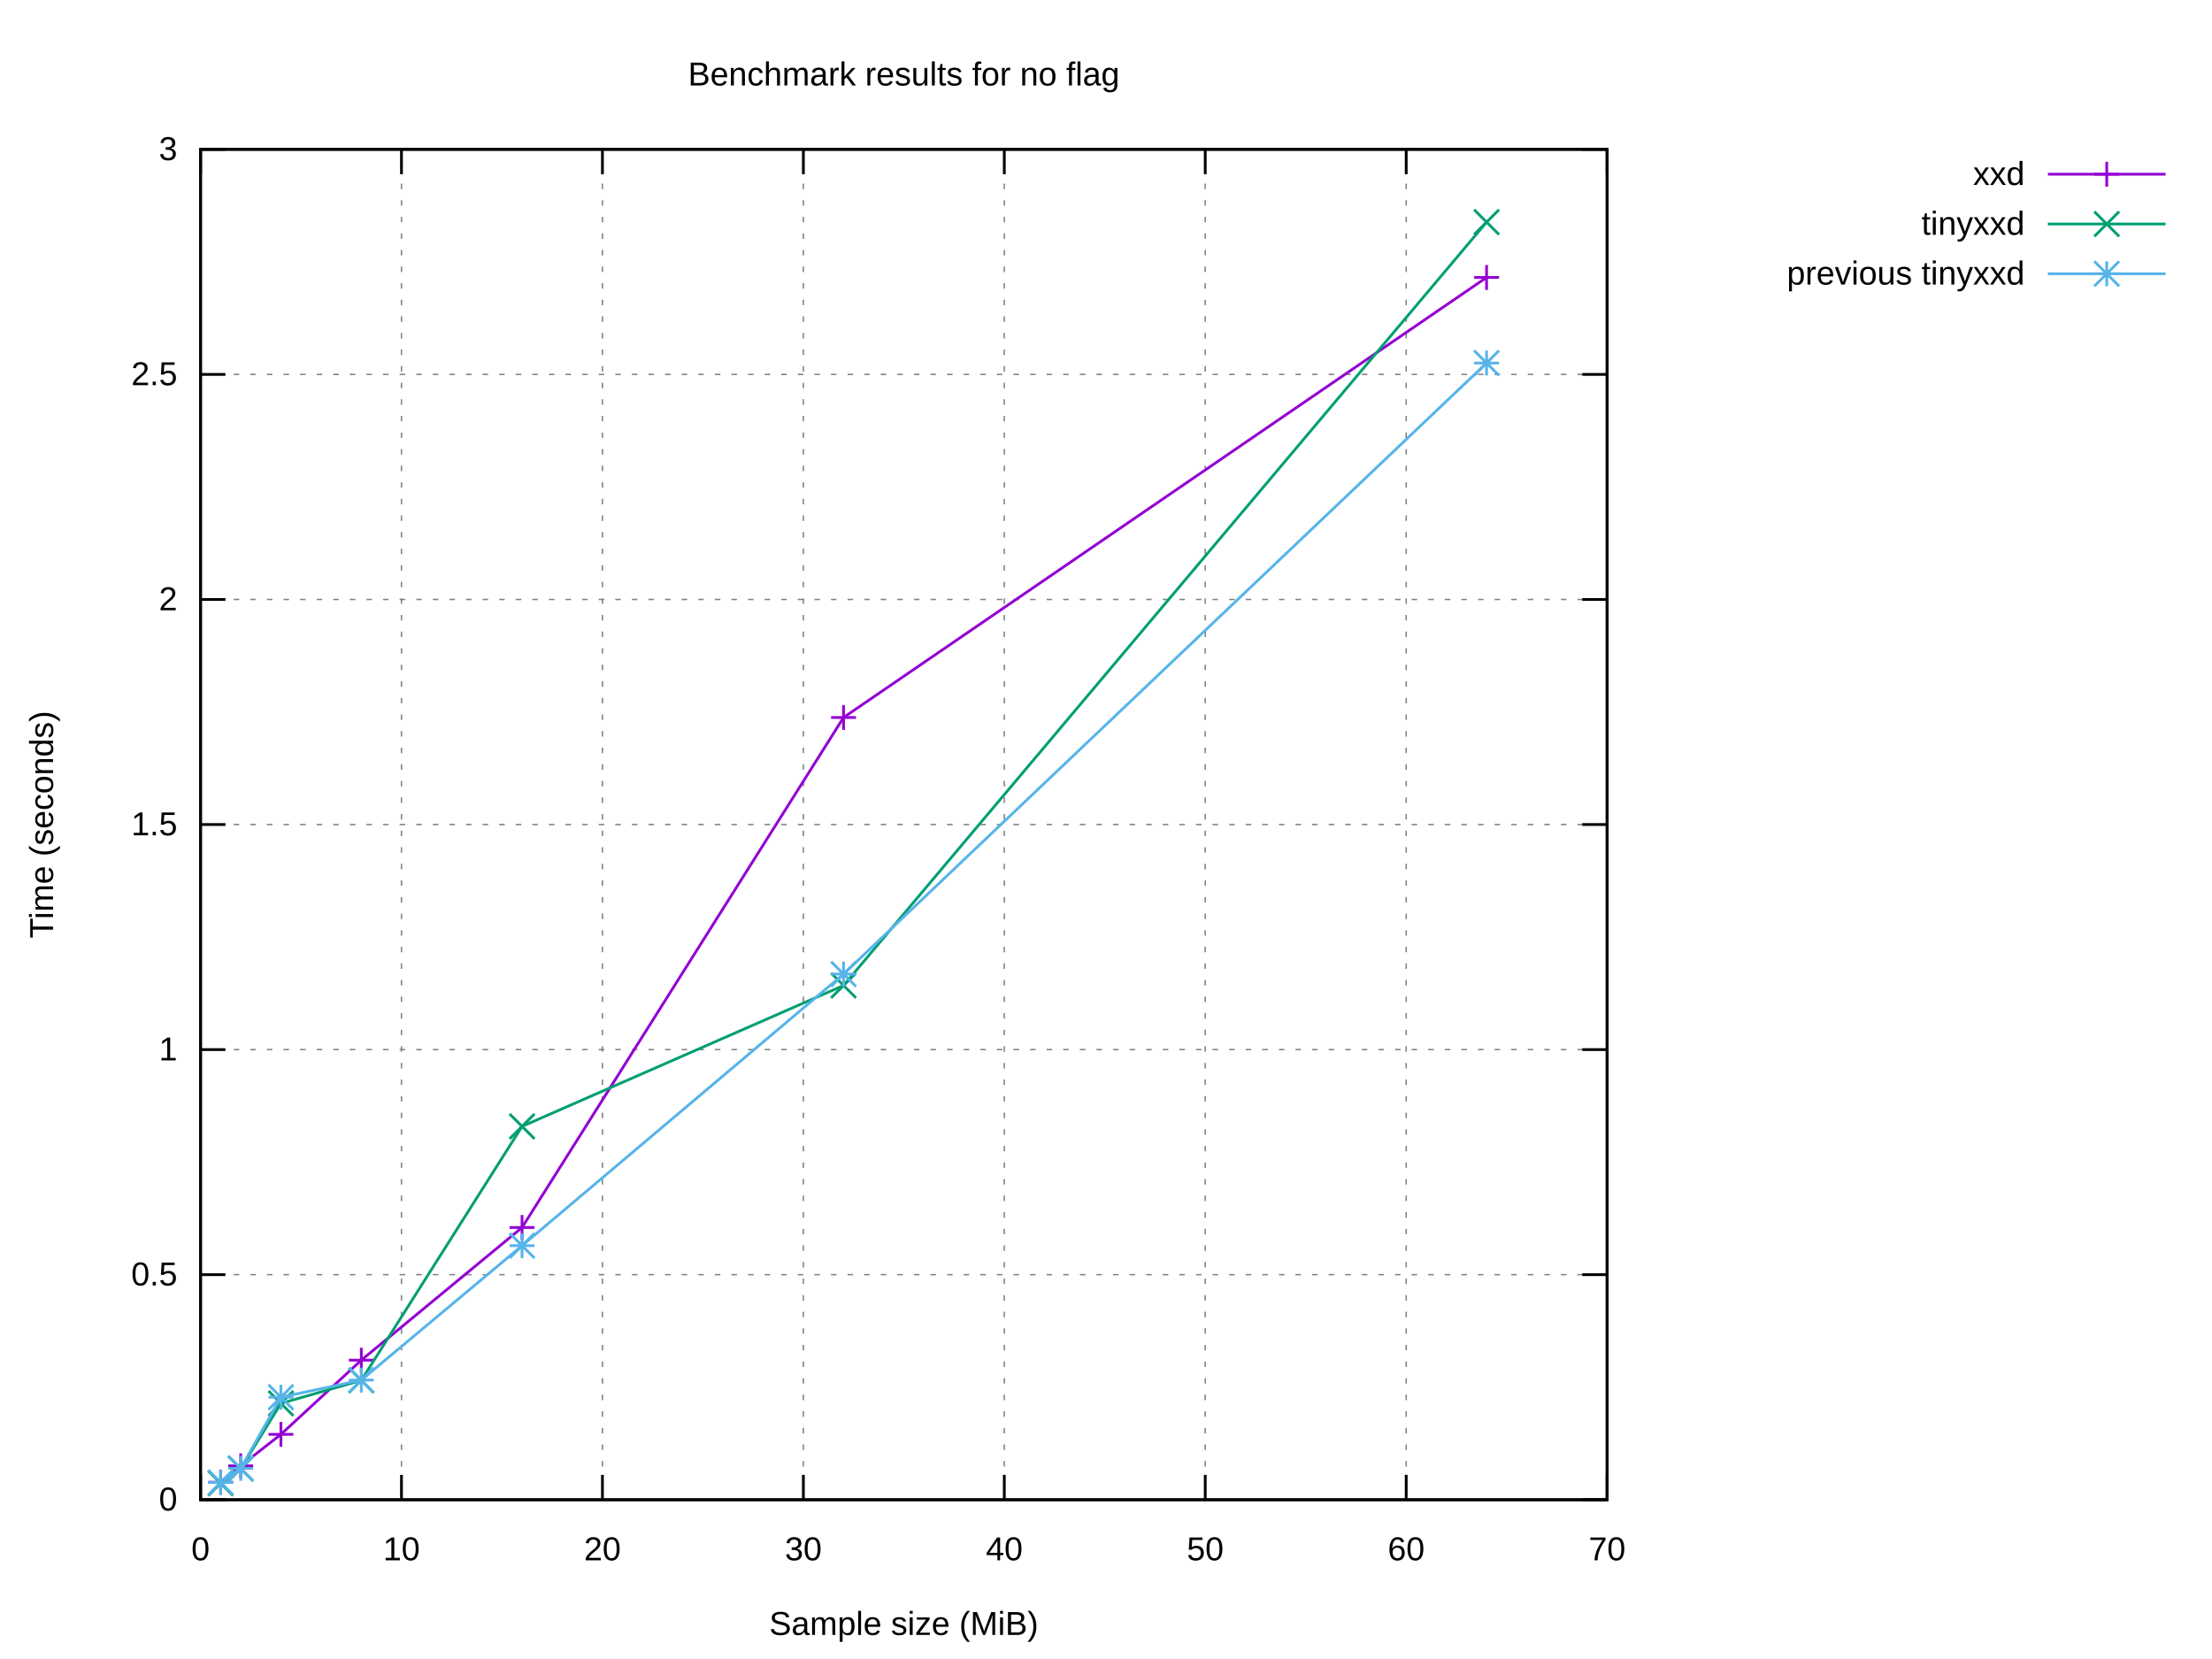
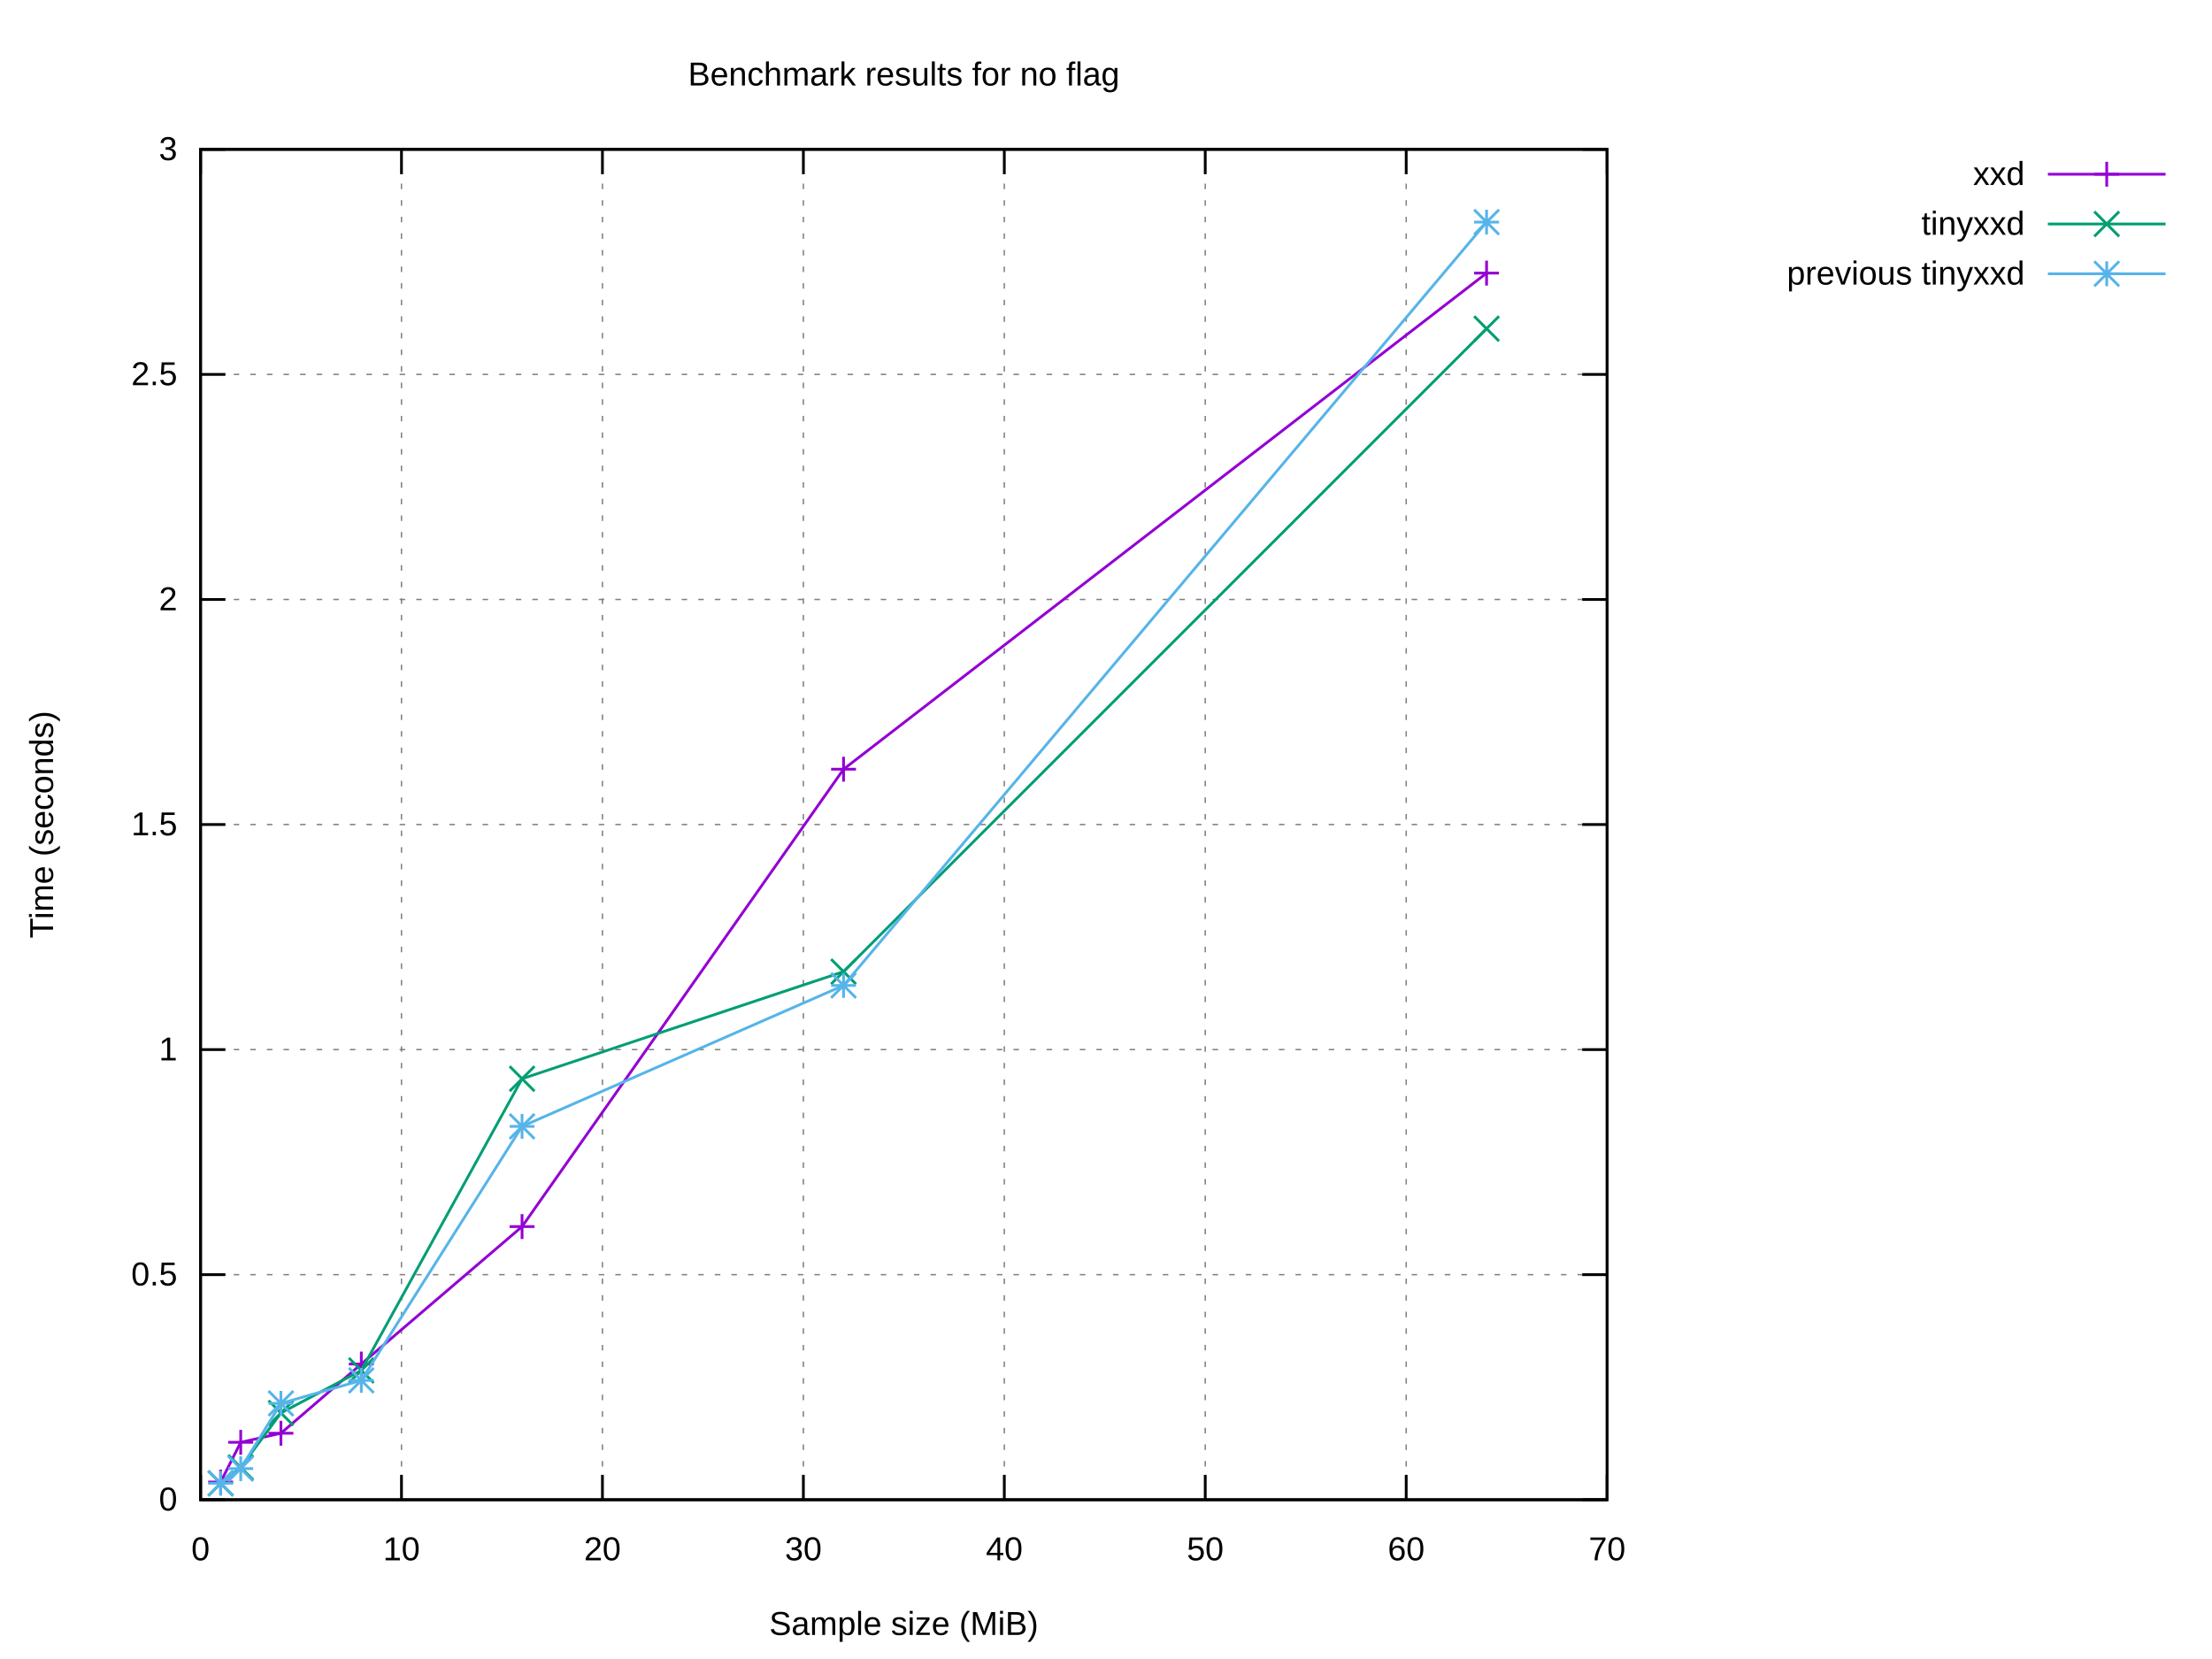
<svg xmlns="http://www.w3.org/2000/svg" xmlns:xlink="http://www.w3.org/1999/xlink" width="800" height="600" viewBox="0 0 800 600">
  <g id="gnuplot_canvas">
    <rect x="0" y="0" width="800" height="600" fill="#ffffff" />
    <defs>
      <circle id="gpDot" r="0.5" stroke-width="0.5" stroke="currentColor" />
      <path id="gpPt0" stroke-width="0.222" stroke="currentColor" d="M-1,0 h2 M0,-1 v2" />
      <path id="gpPt1" stroke-width="0.222" stroke="currentColor" d="M-1,-1 L1,1 M1,-1 L-1,1" />
      <path id="gpPt2" stroke-width="0.222" stroke="currentColor" d="M-1,0 L1,0 M0,-1 L0,1 M-1,-1 L1,1 M-1,1 L1,-1" />
      <rect id="gpPt3" stroke-width="0.222" stroke="currentColor" x="-1" y="-1" width="2" height="2" />
      <rect id="gpPt4" stroke-width="0.222" stroke="currentColor" fill="currentColor" x="-1" y="-1" width="2" height="2" />
      <circle id="gpPt5" stroke-width="0.222" stroke="currentColor" cx="0" cy="0" r="1" />
      <use xlink:href="#gpPt5" id="gpPt6" fill="currentColor" stroke="none" />
      <path id="gpPt7" stroke-width="0.222" stroke="currentColor" d="M0,-1.33 L-1.33,0.67 L1.33,0.67 z" />
      <use xlink:href="#gpPt7" id="gpPt8" fill="currentColor" stroke="none" />
      <use xlink:href="#gpPt7" id="gpPt9" stroke="currentColor" transform="rotate(180)" />
      <use xlink:href="#gpPt9" id="gpPt10" fill="currentColor" stroke="none" />
      <use xlink:href="#gpPt3" id="gpPt11" stroke="currentColor" transform="rotate(45)" />
      <use xlink:href="#gpPt11" id="gpPt12" fill="currentColor" stroke="none" />
      <path id="gpPt13" stroke-width="0.222" stroke="currentColor" d="M0,1.330 L1.265,0.411 L0.782,-1.067 L-0.782,-1.076 L-1.265,0.411 z" />
      <use xlink:href="#gpPt13" id="gpPt14" fill="currentColor" stroke="none" />
      <filter id="textbox" filterUnits="objectBoundingBox" x="0" y="0" height="1" width="1">
        <feFlood flood-color="#FFFFFF" flood-opacity="1" result="bgnd" />
        <feComposite in="SourceGraphic" in2="bgnd" operator="atop" />
      </filter>
      <filter id="greybox" filterUnits="objectBoundingBox" x="0" y="0" height="1" width="1">
        <feFlood flood-color="lightgrey" flood-opacity="1" result="grey" />
        <feComposite in="SourceGraphic" in2="grey" operator="atop" />
      </filter>
    </defs>
    <g fill="none" color="#FFFFFF" stroke="currentColor" stroke-width="1.00" stroke-linecap="butt" stroke-linejoin="miter">
</g>
    <g fill="none" color="black" stroke="currentColor" stroke-width="1.00" stroke-linecap="butt" stroke-linejoin="miter">
</g>
    <g fill="none" color="black" stroke="black" stroke-width="0.50" stroke-linecap="butt" stroke-linejoin="miter">
</g>
    <g fill="none" color="gray" stroke="currentColor" stroke-width="0.50" stroke-linecap="butt" stroke-linejoin="miter">
      <path stroke="gray" stroke-dasharray="2,4" class="gridline" d="M72.53,542.40 L581.24,542.40  " />
    </g>
    <g fill="none" color="gray" stroke="gray" stroke-width="1.00" stroke-linecap="butt" stroke-linejoin="miter">
</g>
    <g fill="none" color="black" stroke="currentColor" stroke-width="1.00" stroke-linecap="butt" stroke-linejoin="miter">
      <path stroke="black" d="M72.53,542.40 L81.53,542.40 M581.24,542.40 L572.24,542.40  " />
      <g transform="translate(64.14,546.30)" stroke="none" fill="black" font-family="Arial" font-size="12.00" text-anchor="end">
        <text>
          <tspan font-family="Arial"> 0</tspan>
        </text>
      </g>
    </g>
    <g fill="none" color="black" stroke="currentColor" stroke-width="1.00" stroke-linecap="butt" stroke-linejoin="miter">
</g>
    <g fill="none" color="black" stroke="black" stroke-width="0.50" stroke-linecap="butt" stroke-linejoin="miter">
</g>
    <g fill="none" color="gray" stroke="currentColor" stroke-width="0.50" stroke-linecap="butt" stroke-linejoin="miter">
      <path stroke="gray" stroke-dasharray="2,4" class="gridline" d="M72.53,461.00 L581.24,461.00  " />
    </g>
    <g fill="none" color="gray" stroke="gray" stroke-width="1.00" stroke-linecap="butt" stroke-linejoin="miter">
</g>
    <g fill="none" color="black" stroke="currentColor" stroke-width="1.00" stroke-linecap="butt" stroke-linejoin="miter">
      <path stroke="black" d="M72.53,461.00 L81.53,461.00 M581.24,461.00 L572.24,461.00  " />
      <g transform="translate(64.14,464.90)" stroke="none" fill="black" font-family="Arial" font-size="12.00" text-anchor="end">
        <text>
          <tspan font-family="Arial"> 0.5</tspan>
        </text>
      </g>
    </g>
    <g fill="none" color="black" stroke="currentColor" stroke-width="1.00" stroke-linecap="butt" stroke-linejoin="miter">
</g>
    <g fill="none" color="black" stroke="black" stroke-width="0.50" stroke-linecap="butt" stroke-linejoin="miter">
</g>
    <g fill="none" color="gray" stroke="currentColor" stroke-width="0.50" stroke-linecap="butt" stroke-linejoin="miter">
      <path stroke="gray" stroke-dasharray="2,4" class="gridline" d="M72.53,379.60 L581.24,379.60  " />
    </g>
    <g fill="none" color="gray" stroke="gray" stroke-width="1.00" stroke-linecap="butt" stroke-linejoin="miter">
</g>
    <g fill="none" color="black" stroke="currentColor" stroke-width="1.00" stroke-linecap="butt" stroke-linejoin="miter">
      <path stroke="black" d="M72.53,379.60 L81.53,379.60 M581.24,379.60 L572.24,379.60  " />
      <g transform="translate(64.14,383.50)" stroke="none" fill="black" font-family="Arial" font-size="12.00" text-anchor="end">
        <text>
          <tspan font-family="Arial"> 1</tspan>
        </text>
      </g>
    </g>
    <g fill="none" color="black" stroke="currentColor" stroke-width="1.00" stroke-linecap="butt" stroke-linejoin="miter">
</g>
    <g fill="none" color="black" stroke="black" stroke-width="0.50" stroke-linecap="butt" stroke-linejoin="miter">
</g>
    <g fill="none" color="gray" stroke="currentColor" stroke-width="0.50" stroke-linecap="butt" stroke-linejoin="miter">
      <path stroke="gray" stroke-dasharray="2,4" class="gridline" d="M72.53,298.20 L581.24,298.20  " />
    </g>
    <g fill="none" color="gray" stroke="gray" stroke-width="1.00" stroke-linecap="butt" stroke-linejoin="miter">
</g>
    <g fill="none" color="black" stroke="currentColor" stroke-width="1.00" stroke-linecap="butt" stroke-linejoin="miter">
      <path stroke="black" d="M72.53,298.20 L81.53,298.20 M581.24,298.20 L572.24,298.20  " />
      <g transform="translate(64.14,302.10)" stroke="none" fill="black" font-family="Arial" font-size="12.00" text-anchor="end">
        <text>
          <tspan font-family="Arial"> 1.5</tspan>
        </text>
      </g>
    </g>
    <g fill="none" color="black" stroke="currentColor" stroke-width="1.00" stroke-linecap="butt" stroke-linejoin="miter">
</g>
    <g fill="none" color="black" stroke="black" stroke-width="0.50" stroke-linecap="butt" stroke-linejoin="miter">
</g>
    <g fill="none" color="gray" stroke="currentColor" stroke-width="0.50" stroke-linecap="butt" stroke-linejoin="miter">
      <path stroke="gray" stroke-dasharray="2,4" class="gridline" d="M72.53,216.81 L581.24,216.81  " />
    </g>
    <g fill="none" color="gray" stroke="gray" stroke-width="1.00" stroke-linecap="butt" stroke-linejoin="miter">
</g>
    <g fill="none" color="black" stroke="currentColor" stroke-width="1.00" stroke-linecap="butt" stroke-linejoin="miter">
      <path stroke="black" d="M72.53,216.81 L81.53,216.81 M581.24,216.81 L572.24,216.81  " />
      <g transform="translate(64.14,220.71)" stroke="none" fill="black" font-family="Arial" font-size="12.00" text-anchor="end">
        <text>
          <tspan font-family="Arial"> 2</tspan>
        </text>
      </g>
    </g>
    <g fill="none" color="black" stroke="currentColor" stroke-width="1.00" stroke-linecap="butt" stroke-linejoin="miter">
</g>
    <g fill="none" color="black" stroke="black" stroke-width="0.50" stroke-linecap="butt" stroke-linejoin="miter">
</g>
    <g fill="none" color="gray" stroke="currentColor" stroke-width="0.50" stroke-linecap="butt" stroke-linejoin="miter">
      <path stroke="gray" stroke-dasharray="2,4" class="gridline" d="M72.53,135.41 L581.24,135.41  " />
    </g>
    <g fill="none" color="gray" stroke="gray" stroke-width="1.00" stroke-linecap="butt" stroke-linejoin="miter">
</g>
    <g fill="none" color="black" stroke="currentColor" stroke-width="1.00" stroke-linecap="butt" stroke-linejoin="miter">
      <path stroke="black" d="M72.53,135.41 L81.53,135.41 M581.24,135.41 L572.24,135.41  " />
      <g transform="translate(64.14,139.31)" stroke="none" fill="black" font-family="Arial" font-size="12.00" text-anchor="end">
        <text>
          <tspan font-family="Arial"> 2.5</tspan>
        </text>
      </g>
    </g>
    <g fill="none" color="black" stroke="currentColor" stroke-width="1.00" stroke-linecap="butt" stroke-linejoin="miter">
</g>
    <g fill="none" color="black" stroke="black" stroke-width="0.50" stroke-linecap="butt" stroke-linejoin="miter">
</g>
    <g fill="none" color="gray" stroke="currentColor" stroke-width="0.50" stroke-linecap="butt" stroke-linejoin="miter">
      <path stroke="gray" stroke-dasharray="2,4" class="gridline" d="M72.53,54.01 L581.24,54.01  " />
    </g>
    <g fill="none" color="gray" stroke="gray" stroke-width="1.00" stroke-linecap="butt" stroke-linejoin="miter">
</g>
    <g fill="none" color="black" stroke="currentColor" stroke-width="1.00" stroke-linecap="butt" stroke-linejoin="miter">
      <path stroke="black" d="M72.53,54.01 L81.53,54.01 M581.24,54.01 L572.24,54.01  " />
      <g transform="translate(64.14,57.91)" stroke="none" fill="black" font-family="Arial" font-size="12.00" text-anchor="end">
        <text>
          <tspan font-family="Arial"> 3</tspan>
        </text>
      </g>
    </g>
    <g fill="none" color="black" stroke="currentColor" stroke-width="1.00" stroke-linecap="butt" stroke-linejoin="miter">
</g>
    <g fill="none" color="black" stroke="black" stroke-width="0.50" stroke-linecap="butt" stroke-linejoin="miter">
</g>
    <g fill="none" color="gray" stroke="currentColor" stroke-width="0.50" stroke-linecap="butt" stroke-linejoin="miter">
      <path stroke="gray" stroke-dasharray="2,4" class="gridline" d="M72.53,542.40 L72.53,54.01  " />
    </g>
    <g fill="none" color="gray" stroke="gray" stroke-width="1.00" stroke-linecap="butt" stroke-linejoin="miter">
</g>
    <g fill="none" color="black" stroke="currentColor" stroke-width="1.00" stroke-linecap="butt" stroke-linejoin="miter">
      <path stroke="black" d="M72.53,542.40 L72.53,533.40 M72.53,54.01 L72.53,63.01  " />
      <g transform="translate(72.53,564.30)" stroke="none" fill="black" font-family="Arial" font-size="12.00" text-anchor="middle">
        <text>
          <tspan font-family="Arial"> 0</tspan>
        </text>
      </g>
    </g>
    <g fill="none" color="black" stroke="currentColor" stroke-width="1.00" stroke-linecap="butt" stroke-linejoin="miter">
</g>
    <g fill="none" color="black" stroke="black" stroke-width="0.50" stroke-linecap="butt" stroke-linejoin="miter">
</g>
    <g fill="none" color="gray" stroke="currentColor" stroke-width="0.50" stroke-linecap="butt" stroke-linejoin="miter">
      <path stroke="gray" stroke-dasharray="2,4" class="gridline" d="M145.20,542.40 L145.20,54.01  " />
    </g>
    <g fill="none" color="gray" stroke="gray" stroke-width="1.00" stroke-linecap="butt" stroke-linejoin="miter">
</g>
    <g fill="none" color="black" stroke="currentColor" stroke-width="1.00" stroke-linecap="butt" stroke-linejoin="miter">
      <path stroke="black" d="M145.20,542.40 L145.20,533.40 M145.20,54.01 L145.20,63.01  " />
      <g transform="translate(145.20,564.30)" stroke="none" fill="black" font-family="Arial" font-size="12.00" text-anchor="middle">
        <text>
          <tspan font-family="Arial"> 10</tspan>
        </text>
      </g>
    </g>
    <g fill="none" color="black" stroke="currentColor" stroke-width="1.00" stroke-linecap="butt" stroke-linejoin="miter">
</g>
    <g fill="none" color="black" stroke="black" stroke-width="0.50" stroke-linecap="butt" stroke-linejoin="miter">
</g>
    <g fill="none" color="gray" stroke="currentColor" stroke-width="0.50" stroke-linecap="butt" stroke-linejoin="miter">
      <path stroke="gray" stroke-dasharray="2,4" class="gridline" d="M217.88,542.40 L217.88,54.01  " />
    </g>
    <g fill="none" color="gray" stroke="gray" stroke-width="1.00" stroke-linecap="butt" stroke-linejoin="miter">
</g>
    <g fill="none" color="black" stroke="currentColor" stroke-width="1.00" stroke-linecap="butt" stroke-linejoin="miter">
      <path stroke="black" d="M217.88,542.40 L217.88,533.40 M217.88,54.01 L217.88,63.01  " />
      <g transform="translate(217.88,564.30)" stroke="none" fill="black" font-family="Arial" font-size="12.00" text-anchor="middle">
        <text>
          <tspan font-family="Arial"> 20</tspan>
        </text>
      </g>
    </g>
    <g fill="none" color="black" stroke="currentColor" stroke-width="1.00" stroke-linecap="butt" stroke-linejoin="miter">
</g>
    <g fill="none" color="black" stroke="black" stroke-width="0.50" stroke-linecap="butt" stroke-linejoin="miter">
</g>
    <g fill="none" color="gray" stroke="currentColor" stroke-width="0.50" stroke-linecap="butt" stroke-linejoin="miter">
      <path stroke="gray" stroke-dasharray="2,4" class="gridline" d="M290.55,542.40 L290.55,54.01  " />
    </g>
    <g fill="none" color="gray" stroke="gray" stroke-width="1.00" stroke-linecap="butt" stroke-linejoin="miter">
</g>
    <g fill="none" color="black" stroke="currentColor" stroke-width="1.00" stroke-linecap="butt" stroke-linejoin="miter">
      <path stroke="black" d="M290.55,542.40 L290.55,533.40 M290.55,54.01 L290.55,63.01  " />
      <g transform="translate(290.55,564.30)" stroke="none" fill="black" font-family="Arial" font-size="12.00" text-anchor="middle">
        <text>
          <tspan font-family="Arial"> 30</tspan>
        </text>
      </g>
    </g>
    <g fill="none" color="black" stroke="currentColor" stroke-width="1.00" stroke-linecap="butt" stroke-linejoin="miter">
</g>
    <g fill="none" color="black" stroke="black" stroke-width="0.50" stroke-linecap="butt" stroke-linejoin="miter">
</g>
    <g fill="none" color="gray" stroke="currentColor" stroke-width="0.50" stroke-linecap="butt" stroke-linejoin="miter">
      <path stroke="gray" stroke-dasharray="2,4" class="gridline" d="M363.22,542.40 L363.22,54.01  " />
    </g>
    <g fill="none" color="gray" stroke="gray" stroke-width="1.00" stroke-linecap="butt" stroke-linejoin="miter">
</g>
    <g fill="none" color="black" stroke="currentColor" stroke-width="1.00" stroke-linecap="butt" stroke-linejoin="miter">
      <path stroke="black" d="M363.22,542.40 L363.22,533.40 M363.22,54.01 L363.22,63.01  " />
      <g transform="translate(363.22,564.30)" stroke="none" fill="black" font-family="Arial" font-size="12.00" text-anchor="middle">
        <text>
          <tspan font-family="Arial"> 40</tspan>
        </text>
      </g>
    </g>
    <g fill="none" color="black" stroke="currentColor" stroke-width="1.00" stroke-linecap="butt" stroke-linejoin="miter">
</g>
    <g fill="none" color="black" stroke="black" stroke-width="0.50" stroke-linecap="butt" stroke-linejoin="miter">
</g>
    <g fill="none" color="gray" stroke="currentColor" stroke-width="0.50" stroke-linecap="butt" stroke-linejoin="miter">
      <path stroke="gray" stroke-dasharray="2,4" class="gridline" d="M435.89,542.40 L435.89,54.01  " />
    </g>
    <g fill="none" color="gray" stroke="gray" stroke-width="1.00" stroke-linecap="butt" stroke-linejoin="miter">
</g>
    <g fill="none" color="black" stroke="currentColor" stroke-width="1.00" stroke-linecap="butt" stroke-linejoin="miter">
      <path stroke="black" d="M435.89,542.40 L435.89,533.40 M435.89,54.01 L435.89,63.01  " />
      <g transform="translate(435.89,564.30)" stroke="none" fill="black" font-family="Arial" font-size="12.00" text-anchor="middle">
        <text>
          <tspan font-family="Arial"> 50</tspan>
        </text>
      </g>
    </g>
    <g fill="none" color="black" stroke="currentColor" stroke-width="1.00" stroke-linecap="butt" stroke-linejoin="miter">
</g>
    <g fill="none" color="black" stroke="black" stroke-width="0.50" stroke-linecap="butt" stroke-linejoin="miter">
</g>
    <g fill="none" color="gray" stroke="currentColor" stroke-width="0.50" stroke-linecap="butt" stroke-linejoin="miter">
      <path stroke="gray" stroke-dasharray="2,4" class="gridline" d="M508.57,542.40 L508.57,54.01  " />
    </g>
    <g fill="none" color="gray" stroke="gray" stroke-width="1.00" stroke-linecap="butt" stroke-linejoin="miter">
</g>
    <g fill="none" color="black" stroke="currentColor" stroke-width="1.00" stroke-linecap="butt" stroke-linejoin="miter">
      <path stroke="black" d="M508.57,542.40 L508.57,533.40 M508.57,54.01 L508.57,63.01  " />
      <g transform="translate(508.57,564.30)" stroke="none" fill="black" font-family="Arial" font-size="12.00" text-anchor="middle">
        <text>
          <tspan font-family="Arial"> 60</tspan>
        </text>
      </g>
    </g>
    <g fill="none" color="black" stroke="currentColor" stroke-width="1.00" stroke-linecap="butt" stroke-linejoin="miter">
</g>
    <g fill="none" color="black" stroke="black" stroke-width="0.50" stroke-linecap="butt" stroke-linejoin="miter">
</g>
    <g fill="none" color="gray" stroke="currentColor" stroke-width="0.50" stroke-linecap="butt" stroke-linejoin="miter">
      <path stroke="gray" stroke-dasharray="2,4" class="gridline" d="M581.24,542.40 L581.24,54.01  " />
    </g>
    <g fill="none" color="gray" stroke="gray" stroke-width="1.00" stroke-linecap="butt" stroke-linejoin="miter">
</g>
    <g fill="none" color="black" stroke="currentColor" stroke-width="1.00" stroke-linecap="butt" stroke-linejoin="miter">
      <path stroke="black" d="M581.24,542.40 L581.24,533.40 M581.24,54.01 L581.24,63.01  " />
      <g transform="translate(581.24,564.30)" stroke="none" fill="black" font-family="Arial" font-size="12.00" text-anchor="middle">
        <text>
          <tspan font-family="Arial"> 70</tspan>
        </text>
      </g>
    </g>
    <g fill="none" color="black" stroke="currentColor" stroke-width="1.00" stroke-linecap="butt" stroke-linejoin="miter">
</g>
    <g fill="none" color="black" stroke="currentColor" stroke-width="1.00" stroke-linecap="butt" stroke-linejoin="miter">
      <path stroke="black" d="M72.53,54.01 L72.53,542.40 L581.24,542.40 L581.24,54.01 L72.53,54.01 Z  " />
    </g>
    <g fill="none" color="black" stroke="currentColor" stroke-width="1.00" stroke-linecap="butt" stroke-linejoin="miter">
</g>
    <g id="gnuplot_plot_1">
      <g fill="none" color="black" stroke="currentColor" stroke-width="1.00" stroke-linecap="butt" stroke-linejoin="miter">
        <g transform="translate(732.26,66.91)" stroke="none" fill="black" font-family="Arial" font-size="12.00" text-anchor="end">
          <text>
            <tspan font-family="Arial">xxd</tspan>
          </text>
        </g>
      </g>
      <g fill="none" color="black" stroke="currentColor" stroke-width="1.00" stroke-linecap="butt" stroke-linejoin="miter">
-         <path stroke="rgb(148,   0, 211)" d="M740.65,63.01 L783.21,63.01 M537.64,100.34 L305.08,259.49 L188.81,443.94 L130.67,491.92 L101.60,518.75 L87.06,530.14   L79.80,536.07  " />
-         <use xlink:href="#gpPt0" transform="translate(537.64,100.34) scale(4.50)" color="rgb(148,   0, 211)" />
-         <use xlink:href="#gpPt0" transform="translate(305.08,259.49) scale(4.50)" color="rgb(148,   0, 211)" />
-         <use xlink:href="#gpPt0" transform="translate(188.81,443.94) scale(4.50)" color="rgb(148,   0, 211)" />
-         <use xlink:href="#gpPt0" transform="translate(130.67,491.92) scale(4.50)" color="rgb(148,   0, 211)" />
-         <use xlink:href="#gpPt0" transform="translate(101.60,518.75) scale(4.50)" color="rgb(148,   0, 211)" />
-         <use xlink:href="#gpPt0" transform="translate(87.06,530.14) scale(4.50)" color="rgb(148,   0, 211)" />
-         <use xlink:href="#gpPt0" transform="translate(79.80,536.07) scale(4.50)" color="rgb(148,   0, 211)" />
+         <path stroke="rgb(148,   0, 211)" d="M740.65,63.01 L783.21,63.01 M537.64,98.77 L305.08,278.19 L188.81,443.61 L130.67,493.32 L101.60,518.35 L87.06,521.63   L79.80,536.00  " />
+         <use xlink:href="#gpPt0" transform="translate(537.64,98.77) scale(4.50)" color="rgb(148,   0, 211)" />
+         <use xlink:href="#gpPt0" transform="translate(305.08,278.19) scale(4.50)" color="rgb(148,   0, 211)" />
+         <use xlink:href="#gpPt0" transform="translate(188.81,443.61) scale(4.50)" color="rgb(148,   0, 211)" />
+         <use xlink:href="#gpPt0" transform="translate(130.67,493.32) scale(4.50)" color="rgb(148,   0, 211)" />
+         <use xlink:href="#gpPt0" transform="translate(101.60,518.35) scale(4.50)" color="rgb(148,   0, 211)" />
+         <use xlink:href="#gpPt0" transform="translate(87.06,521.63) scale(4.50)" color="rgb(148,   0, 211)" />
+         <use xlink:href="#gpPt0" transform="translate(79.80,536.00) scale(4.50)" color="rgb(148,   0, 211)" />
        <use xlink:href="#gpPt0" transform="translate(761.93,63.01) scale(4.50)" color="rgb(148,   0, 211)" />
      </g>
    </g>
    <g id="gnuplot_plot_2">
      <g fill="none" color="black" stroke="currentColor" stroke-width="1.00" stroke-linecap="butt" stroke-linejoin="miter">
        <g transform="translate(732.26,84.91)" stroke="none" fill="black" font-family="Arial" font-size="12.00" text-anchor="end">
          <text>
            <tspan font-family="Arial">tinyxxd</tspan>
          </text>
        </g>
      </g>
      <g fill="none" color="black" stroke="currentColor" stroke-width="1.00" stroke-linecap="butt" stroke-linejoin="miter">
-         <path stroke="rgb(  0, 158, 115)" d="M740.65,81.01 L783.21,81.01 M537.64,80.33 L305.08,356.40 L188.81,407.37 L130.67,499.23 L101.60,507.55 L87.06,531.15   L79.80,536.44  " />
-         <use xlink:href="#gpPt1" transform="translate(537.64,80.33) scale(4.50)" color="rgb(  0, 158, 115)" />
-         <use xlink:href="#gpPt1" transform="translate(305.08,356.40) scale(4.50)" color="rgb(  0, 158, 115)" />
-         <use xlink:href="#gpPt1" transform="translate(188.81,407.37) scale(4.50)" color="rgb(  0, 158, 115)" />
-         <use xlink:href="#gpPt1" transform="translate(130.67,499.23) scale(4.50)" color="rgb(  0, 158, 115)" />
-         <use xlink:href="#gpPt1" transform="translate(101.60,507.55) scale(4.50)" color="rgb(  0, 158, 115)" />
-         <use xlink:href="#gpPt1" transform="translate(87.06,531.15) scale(4.50)" color="rgb(  0, 158, 115)" />
-         <use xlink:href="#gpPt1" transform="translate(79.80,536.44) scale(4.50)" color="rgb(  0, 158, 115)" />
+         <path stroke="rgb(  0, 158, 115)" d="M740.65,81.01 L783.21,81.01 M537.64,118.87 L305.08,351.40 L188.81,390.14 L130.67,495.63 L101.60,511.02 L87.06,530.70   L79.80,536.48  " />
+         <use xlink:href="#gpPt1" transform="translate(537.64,118.87) scale(4.50)" color="rgb(  0, 158, 115)" />
+         <use xlink:href="#gpPt1" transform="translate(305.08,351.40) scale(4.50)" color="rgb(  0, 158, 115)" />
+         <use xlink:href="#gpPt1" transform="translate(188.81,390.14) scale(4.50)" color="rgb(  0, 158, 115)" />
+         <use xlink:href="#gpPt1" transform="translate(130.67,495.63) scale(4.50)" color="rgb(  0, 158, 115)" />
+         <use xlink:href="#gpPt1" transform="translate(101.60,511.02) scale(4.50)" color="rgb(  0, 158, 115)" />
+         <use xlink:href="#gpPt1" transform="translate(87.06,530.70) scale(4.50)" color="rgb(  0, 158, 115)" />
+         <use xlink:href="#gpPt1" transform="translate(79.80,536.48) scale(4.50)" color="rgb(  0, 158, 115)" />
        <use xlink:href="#gpPt1" transform="translate(761.93,81.01) scale(4.50)" color="rgb(  0, 158, 115)" />
      </g>
    </g>
    <g id="gnuplot_plot_3">
      <g fill="none" color="black" stroke="currentColor" stroke-width="1.00" stroke-linecap="butt" stroke-linejoin="miter">
        <g transform="translate(732.26,102.91)" stroke="none" fill="black" font-family="Arial" font-size="12.00" text-anchor="end">
          <text>
            <tspan font-family="Arial">previous tinyxxd</tspan>
          </text>
        </g>
      </g>
      <g fill="none" color="black" stroke="currentColor" stroke-width="1.00" stroke-linecap="butt" stroke-linejoin="miter">
-         <path stroke="rgb( 86, 180, 233)" d="M740.65,99.01 L783.21,99.01 M537.64,131.29 L305.08,352.29 L188.81,450.51 L130.67,499.13 L101.60,505.32 L87.06,531.05   L79.80,536.14  " />
-         <use xlink:href="#gpPt2" transform="translate(537.64,131.29) scale(4.50)" color="rgb( 86, 180, 233)" />
-         <use xlink:href="#gpPt2" transform="translate(305.08,352.29) scale(4.50)" color="rgb( 86, 180, 233)" />
-         <use xlink:href="#gpPt2" transform="translate(188.81,450.51) scale(4.50)" color="rgb( 86, 180, 233)" />
-         <use xlink:href="#gpPt2" transform="translate(130.67,499.13) scale(4.50)" color="rgb( 86, 180, 233)" />
-         <use xlink:href="#gpPt2" transform="translate(101.60,505.32) scale(4.50)" color="rgb( 86, 180, 233)" />
-         <use xlink:href="#gpPt2" transform="translate(87.06,531.05) scale(4.50)" color="rgb( 86, 180, 233)" />
-         <use xlink:href="#gpPt2" transform="translate(79.80,536.14) scale(4.50)" color="rgb( 86, 180, 233)" />
+         <path stroke="rgb( 86, 180, 233)" d="M740.65,99.01 L783.21,99.01 M537.64,80.33 L305.08,356.40 L188.81,407.37 L130.67,499.23 L101.60,507.55 L87.06,531.15   L79.80,536.44  " />
+         <use xlink:href="#gpPt2" transform="translate(537.64,80.33) scale(4.50)" color="rgb( 86, 180, 233)" />
+         <use xlink:href="#gpPt2" transform="translate(305.08,356.40) scale(4.50)" color="rgb( 86, 180, 233)" />
+         <use xlink:href="#gpPt2" transform="translate(188.81,407.37) scale(4.50)" color="rgb( 86, 180, 233)" />
+         <use xlink:href="#gpPt2" transform="translate(130.67,499.23) scale(4.50)" color="rgb( 86, 180, 233)" />
+         <use xlink:href="#gpPt2" transform="translate(101.60,507.55) scale(4.50)" color="rgb( 86, 180, 233)" />
+         <use xlink:href="#gpPt2" transform="translate(87.06,531.15) scale(4.50)" color="rgb( 86, 180, 233)" />
+         <use xlink:href="#gpPt2" transform="translate(79.80,536.44) scale(4.50)" color="rgb( 86, 180, 233)" />
        <use xlink:href="#gpPt2" transform="translate(761.93,99.01) scale(4.50)" color="rgb( 86, 180, 233)" />
      </g>
    </g>
    <g fill="none" color="#FFFFFF" stroke="rgb( 86, 180, 233)" stroke-width="2.00" stroke-linecap="butt" stroke-linejoin="miter">
</g>
    <g fill="none" color="black" stroke="currentColor" stroke-width="2.00" stroke-linecap="butt" stroke-linejoin="miter">
</g>
    <g fill="none" color="black" stroke="black" stroke-width="1.00" stroke-linecap="butt" stroke-linejoin="miter">
</g>
    <g fill="none" color="black" stroke="currentColor" stroke-width="1.00" stroke-linecap="butt" stroke-linejoin="miter">
      <path stroke="black" d="M72.53,54.01 L72.53,542.40 L581.24,542.40 L581.24,54.01 L72.53,54.01 Z  " />
      <g transform="translate(19.18,298.21) rotate(270.00)" stroke="none" fill="black" font-family="Arial" font-size="12.00" text-anchor="middle">
        <text>
          <tspan font-family="Arial">Time (seconds)</tspan>
        </text>
      </g>
    </g>
    <g fill="none" color="black" stroke="currentColor" stroke-width="1.00" stroke-linecap="butt" stroke-linejoin="miter">
      <g transform="translate(326.88,591.30)" stroke="none" fill="black" font-family="Arial" font-size="12.00" text-anchor="middle">
        <text>
          <tspan font-family="Arial">Sample size (MiB)</tspan>
        </text>
      </g>
    </g>
    <g fill="none" color="black" stroke="currentColor" stroke-width="1.00" stroke-linecap="butt" stroke-linejoin="miter">
</g>
    <g fill="none" color="black" stroke="currentColor" stroke-width="1.00" stroke-linecap="butt" stroke-linejoin="miter">
      <g transform="translate(326.88,30.91)" stroke="none" fill="black" font-family="Arial" font-size="12.00" text-anchor="middle">
        <text>
          <tspan font-family="Arial">Benchmark results for no flag</tspan>
        </text>
      </g>
    </g>
    <g fill="none" color="black" stroke="currentColor" stroke-width="1.00" stroke-linecap="butt" stroke-linejoin="miter">
</g>
  </g>
</svg>
